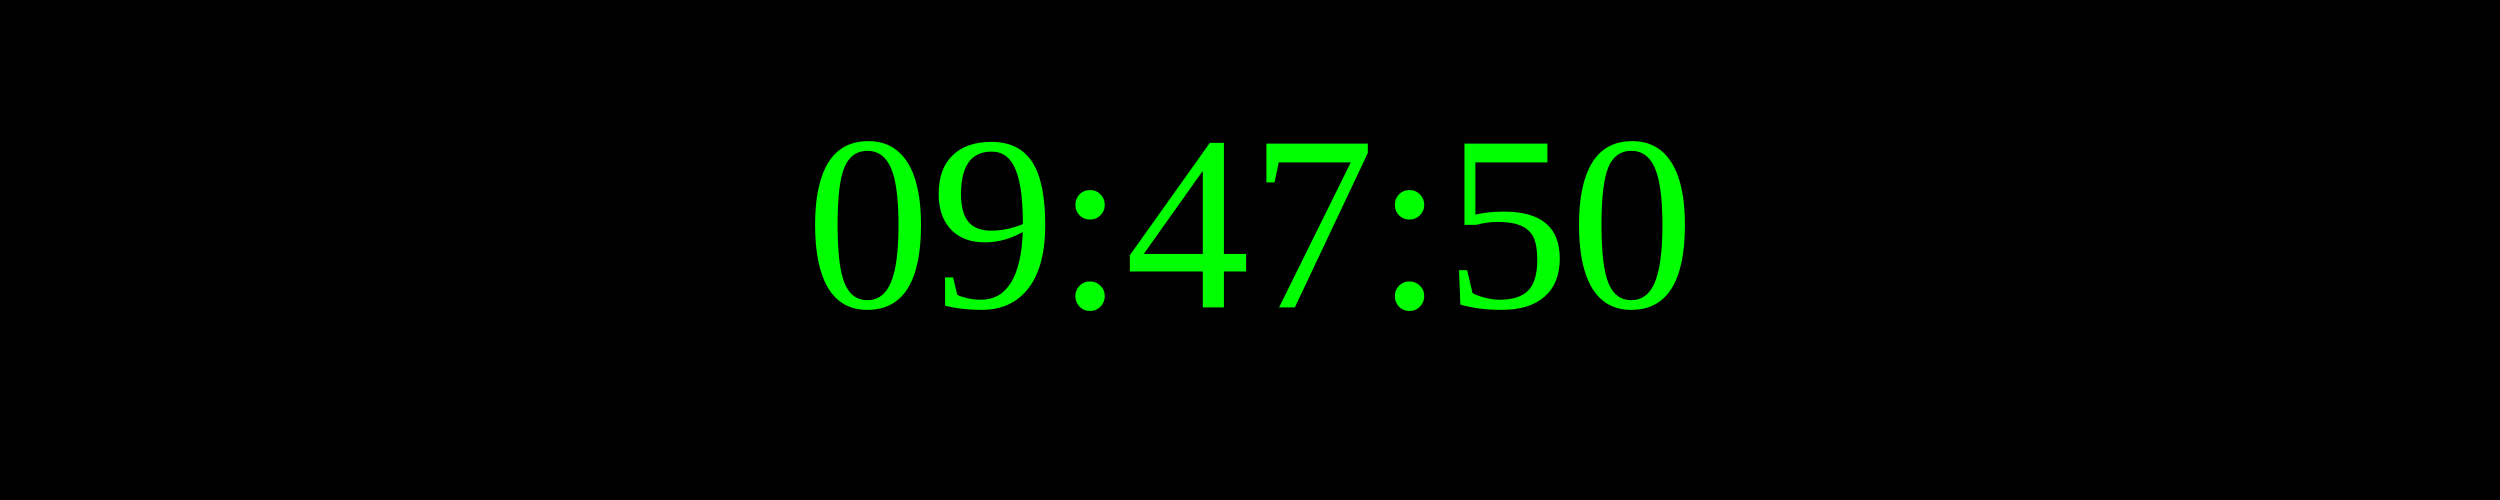
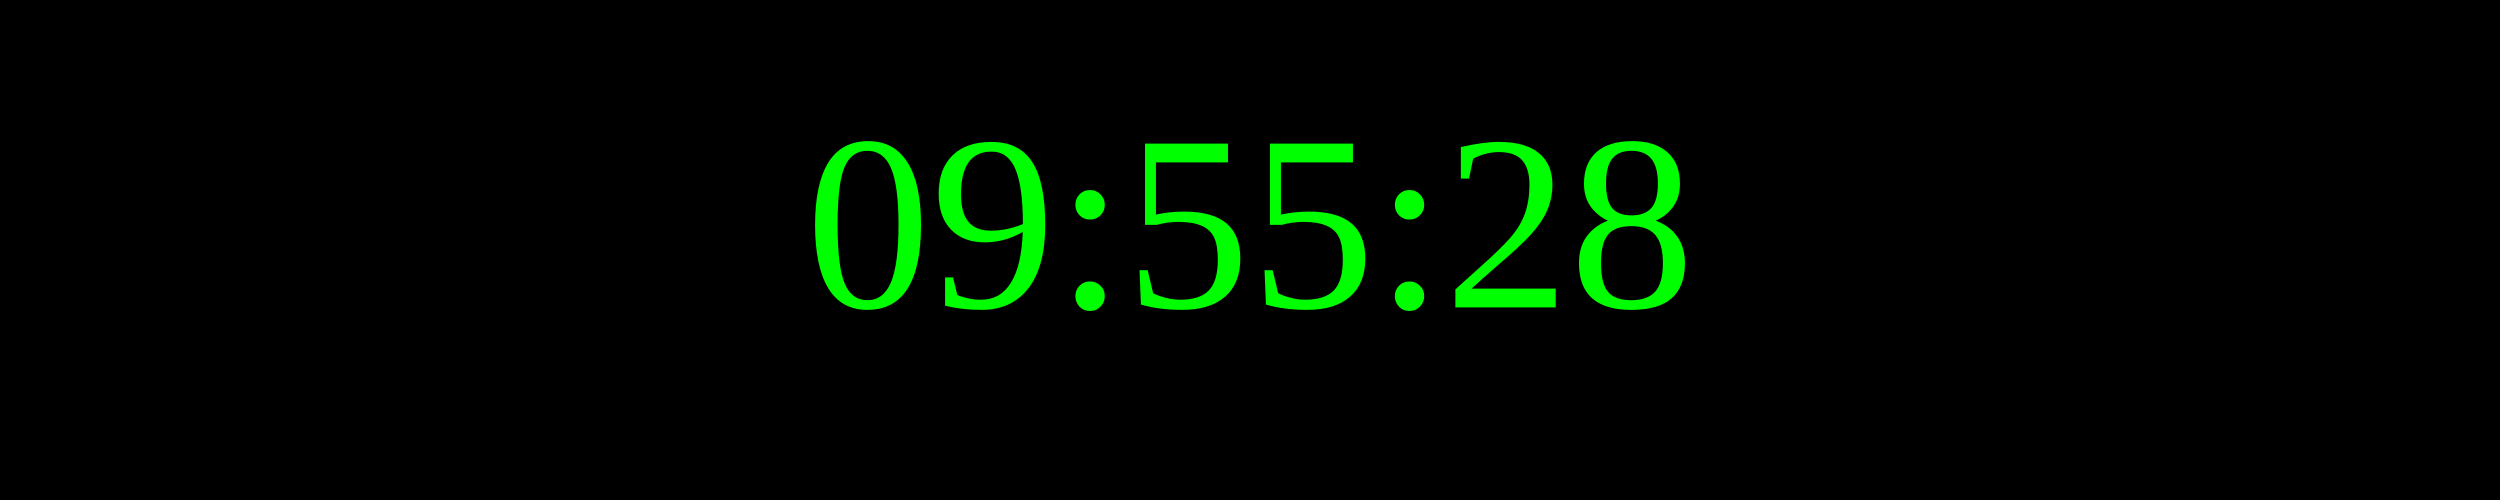
<svg xmlns="http://www.w3.org/2000/svg" width="250" height="50">
  <rect width="100%" height="100%" fill="black" />
  <text x="50%" y="50%" font-size="25" fill="lime" text-anchor="middle" dominant-baseline="middle">
- 09:47:50
+ 09:55:28
</text>
</svg>
